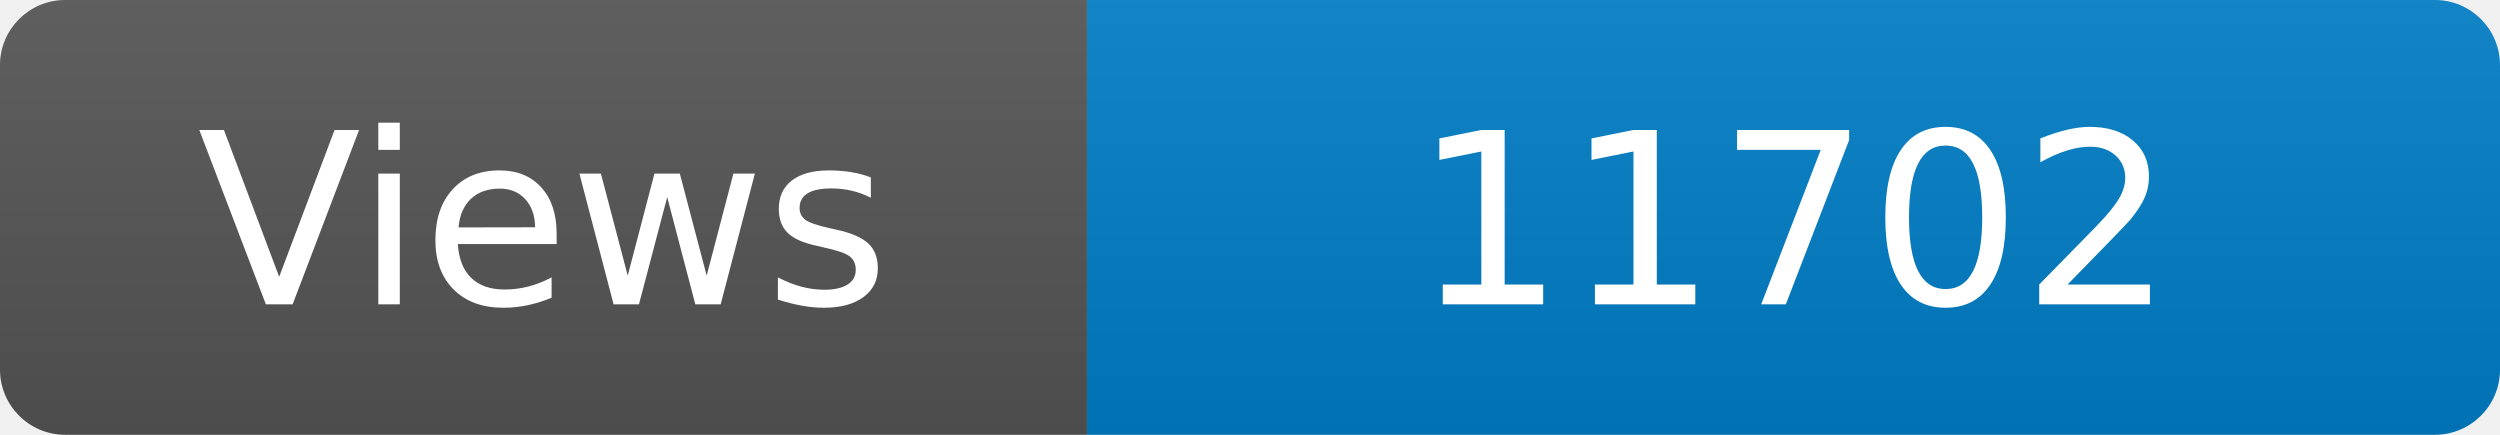
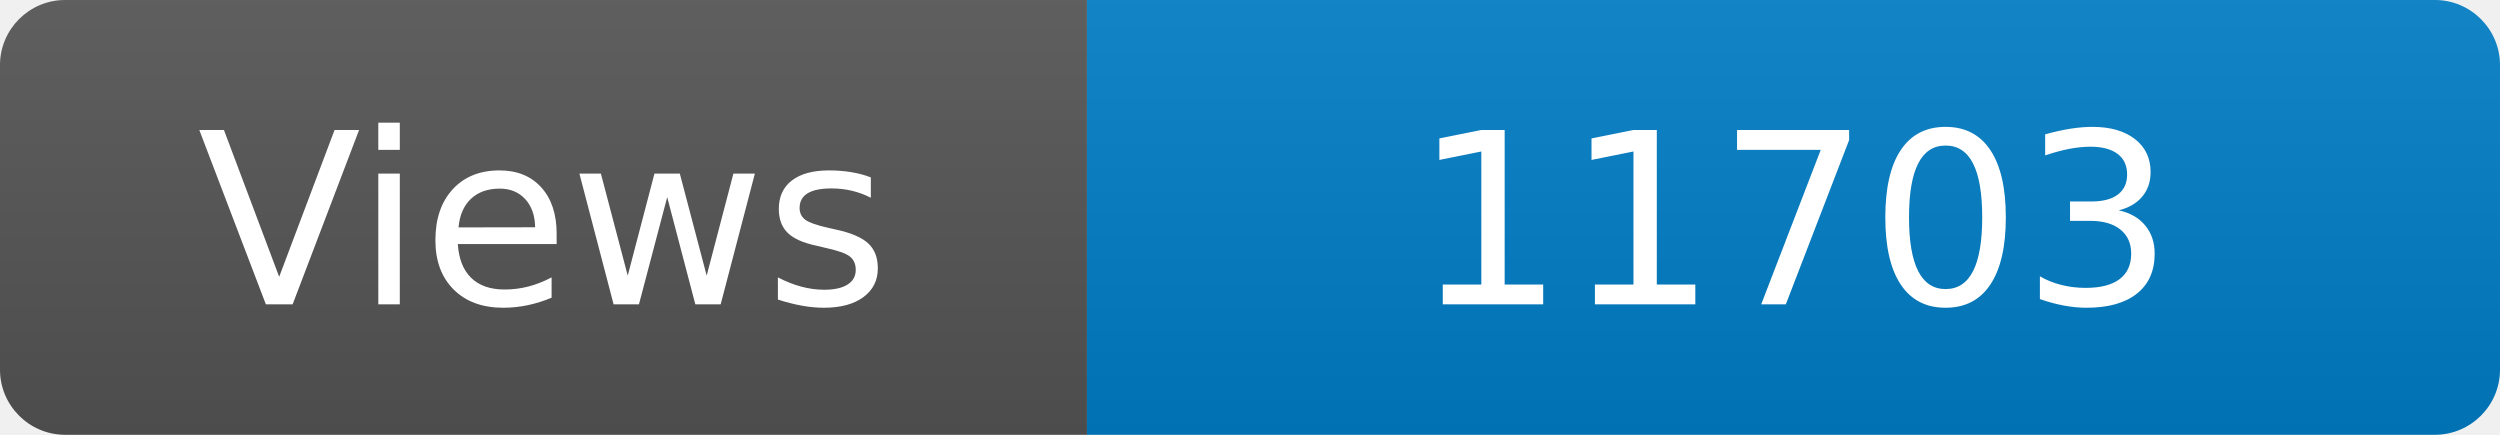
<svg xmlns="http://www.w3.org/2000/svg" width="115" height="20" role="img" aria-label="Maintained?: yes">
  <linearGradient id="s" x2="0" y2="100%">
    <stop offset="0" stop-color="#bbb" stop-opacity=".1" />
    <stop offset="1" stop-opacity=".1" />
  </linearGradient>
  <clipPath id="r">
    <rect width="115" height="20" rx="3" fill="#fff" />
  </clipPath>
  <g clip-path="url(#r)">
    <rect width="50" height="20" fill="#555" />
    <rect x="50" width="160" height="20" fill="#007ec6" />
    <rect width="115" height="20" fill="url(#s)" />
  </g>
  <g fill="#fff" text-anchor="middle" font-family="Verdana,Geneva,DejaVu Sans,sans-serif" font-size="110">
    <text x="250" y="140" transform="scale(.1)" fill="#fff">Views</text>
-     <text x="825" y="140" transform="scale(.1)" fill="#fff">11702</text>
+     <text x="825" y="140" transform="scale(.1)" fill="#fff">11703</text>
  </g>
</svg>
